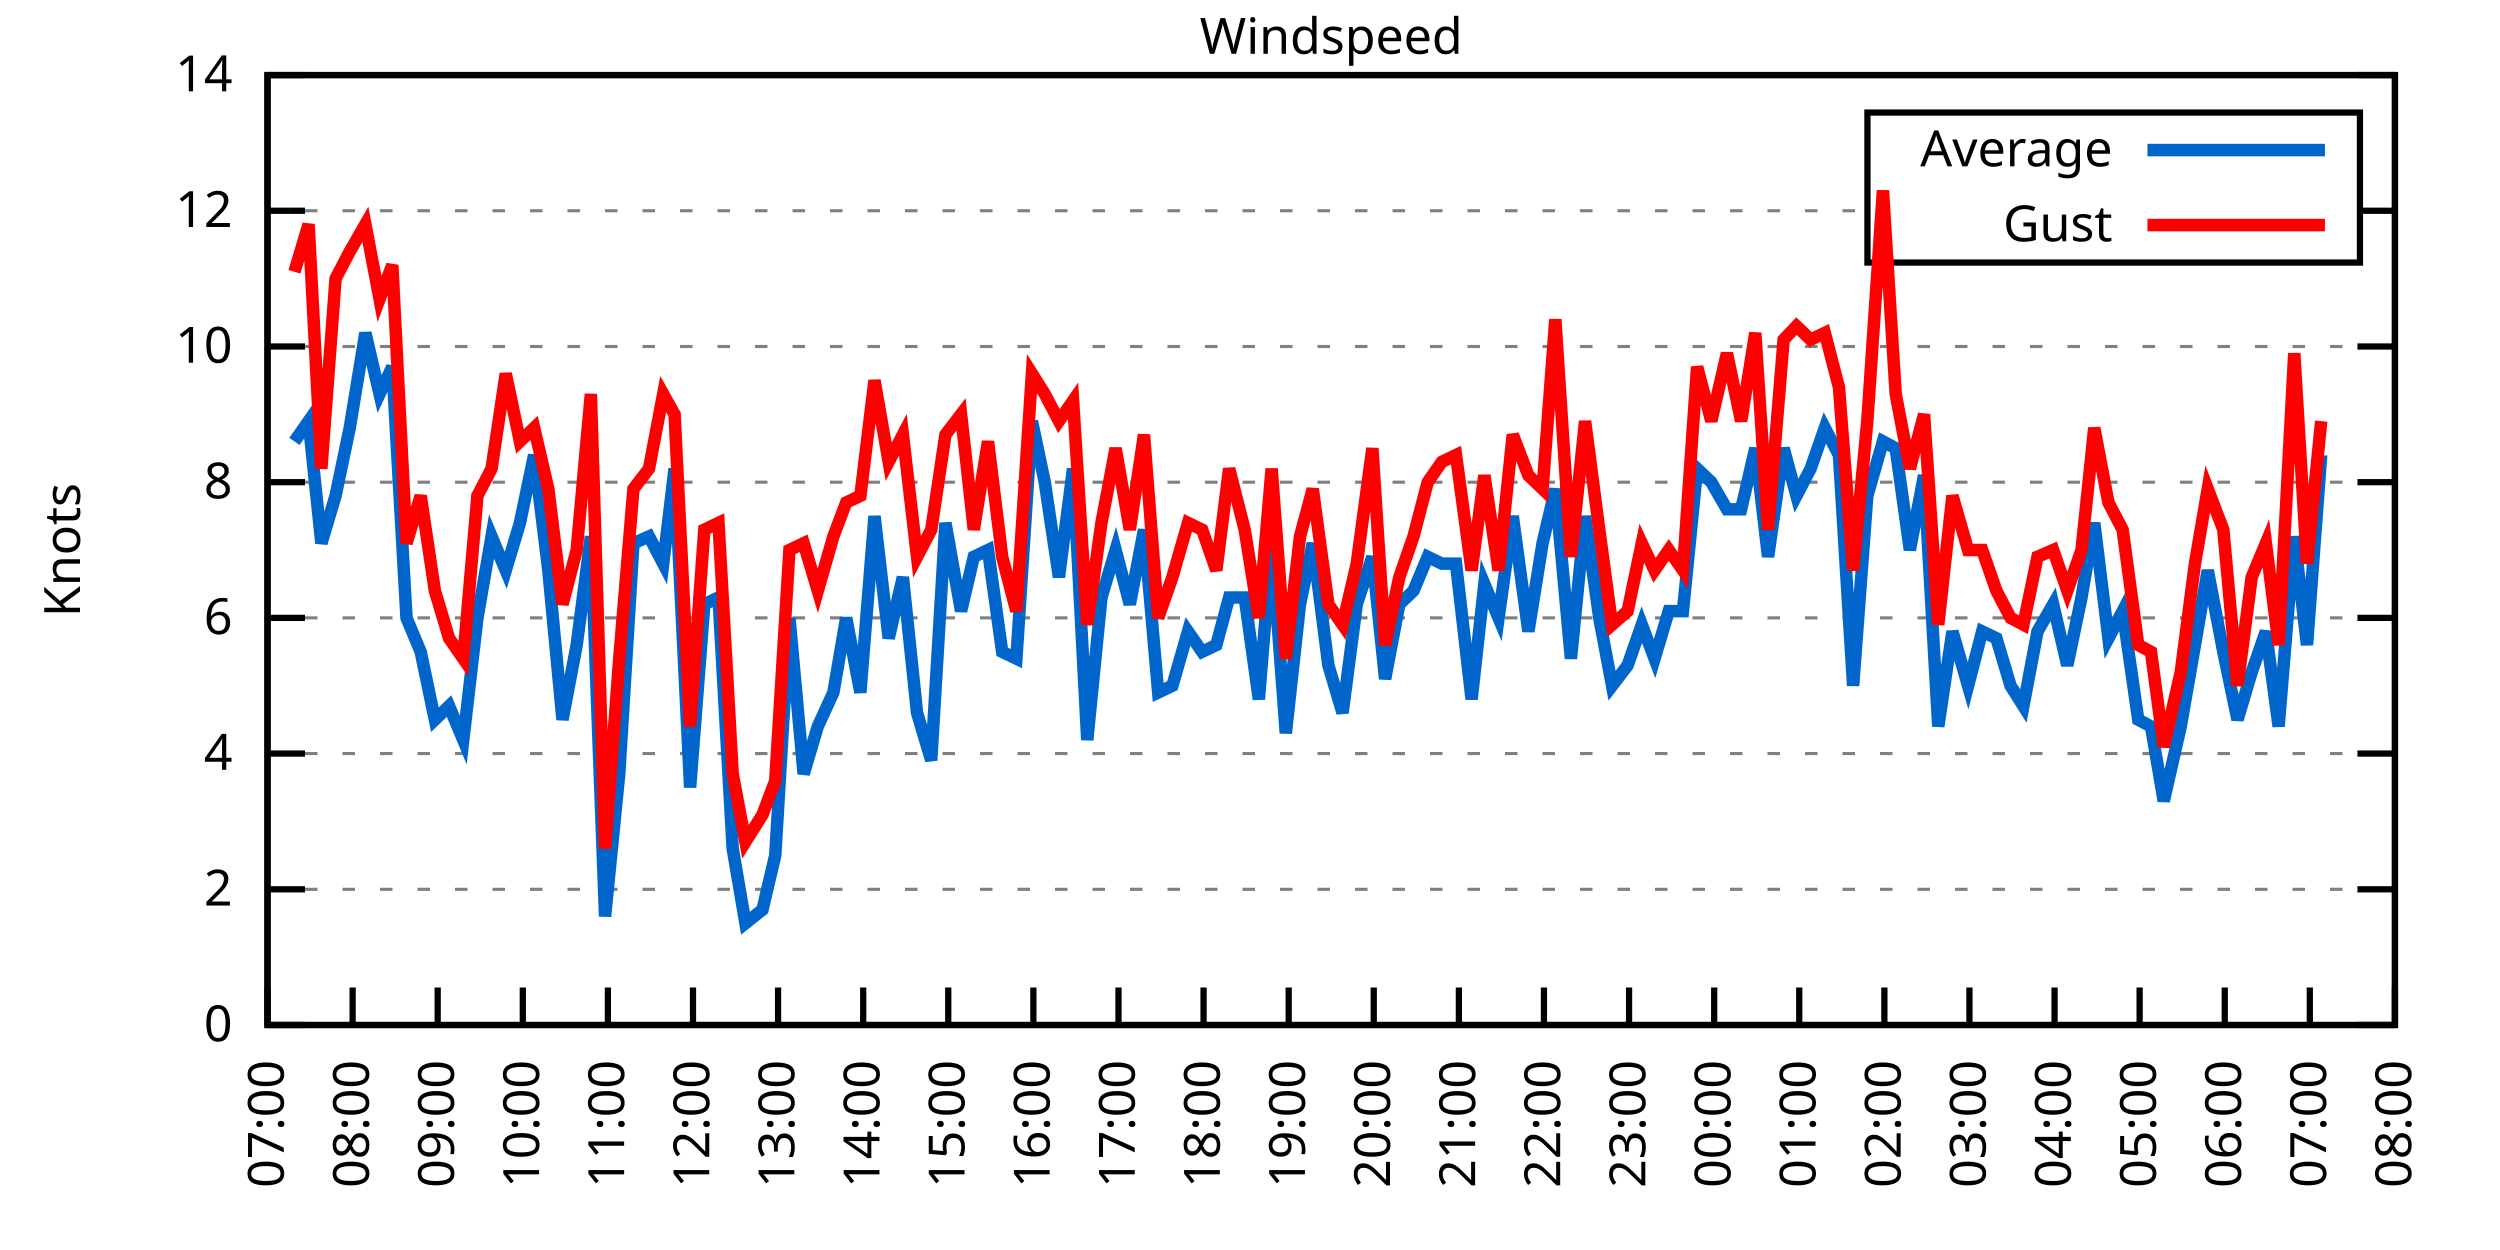
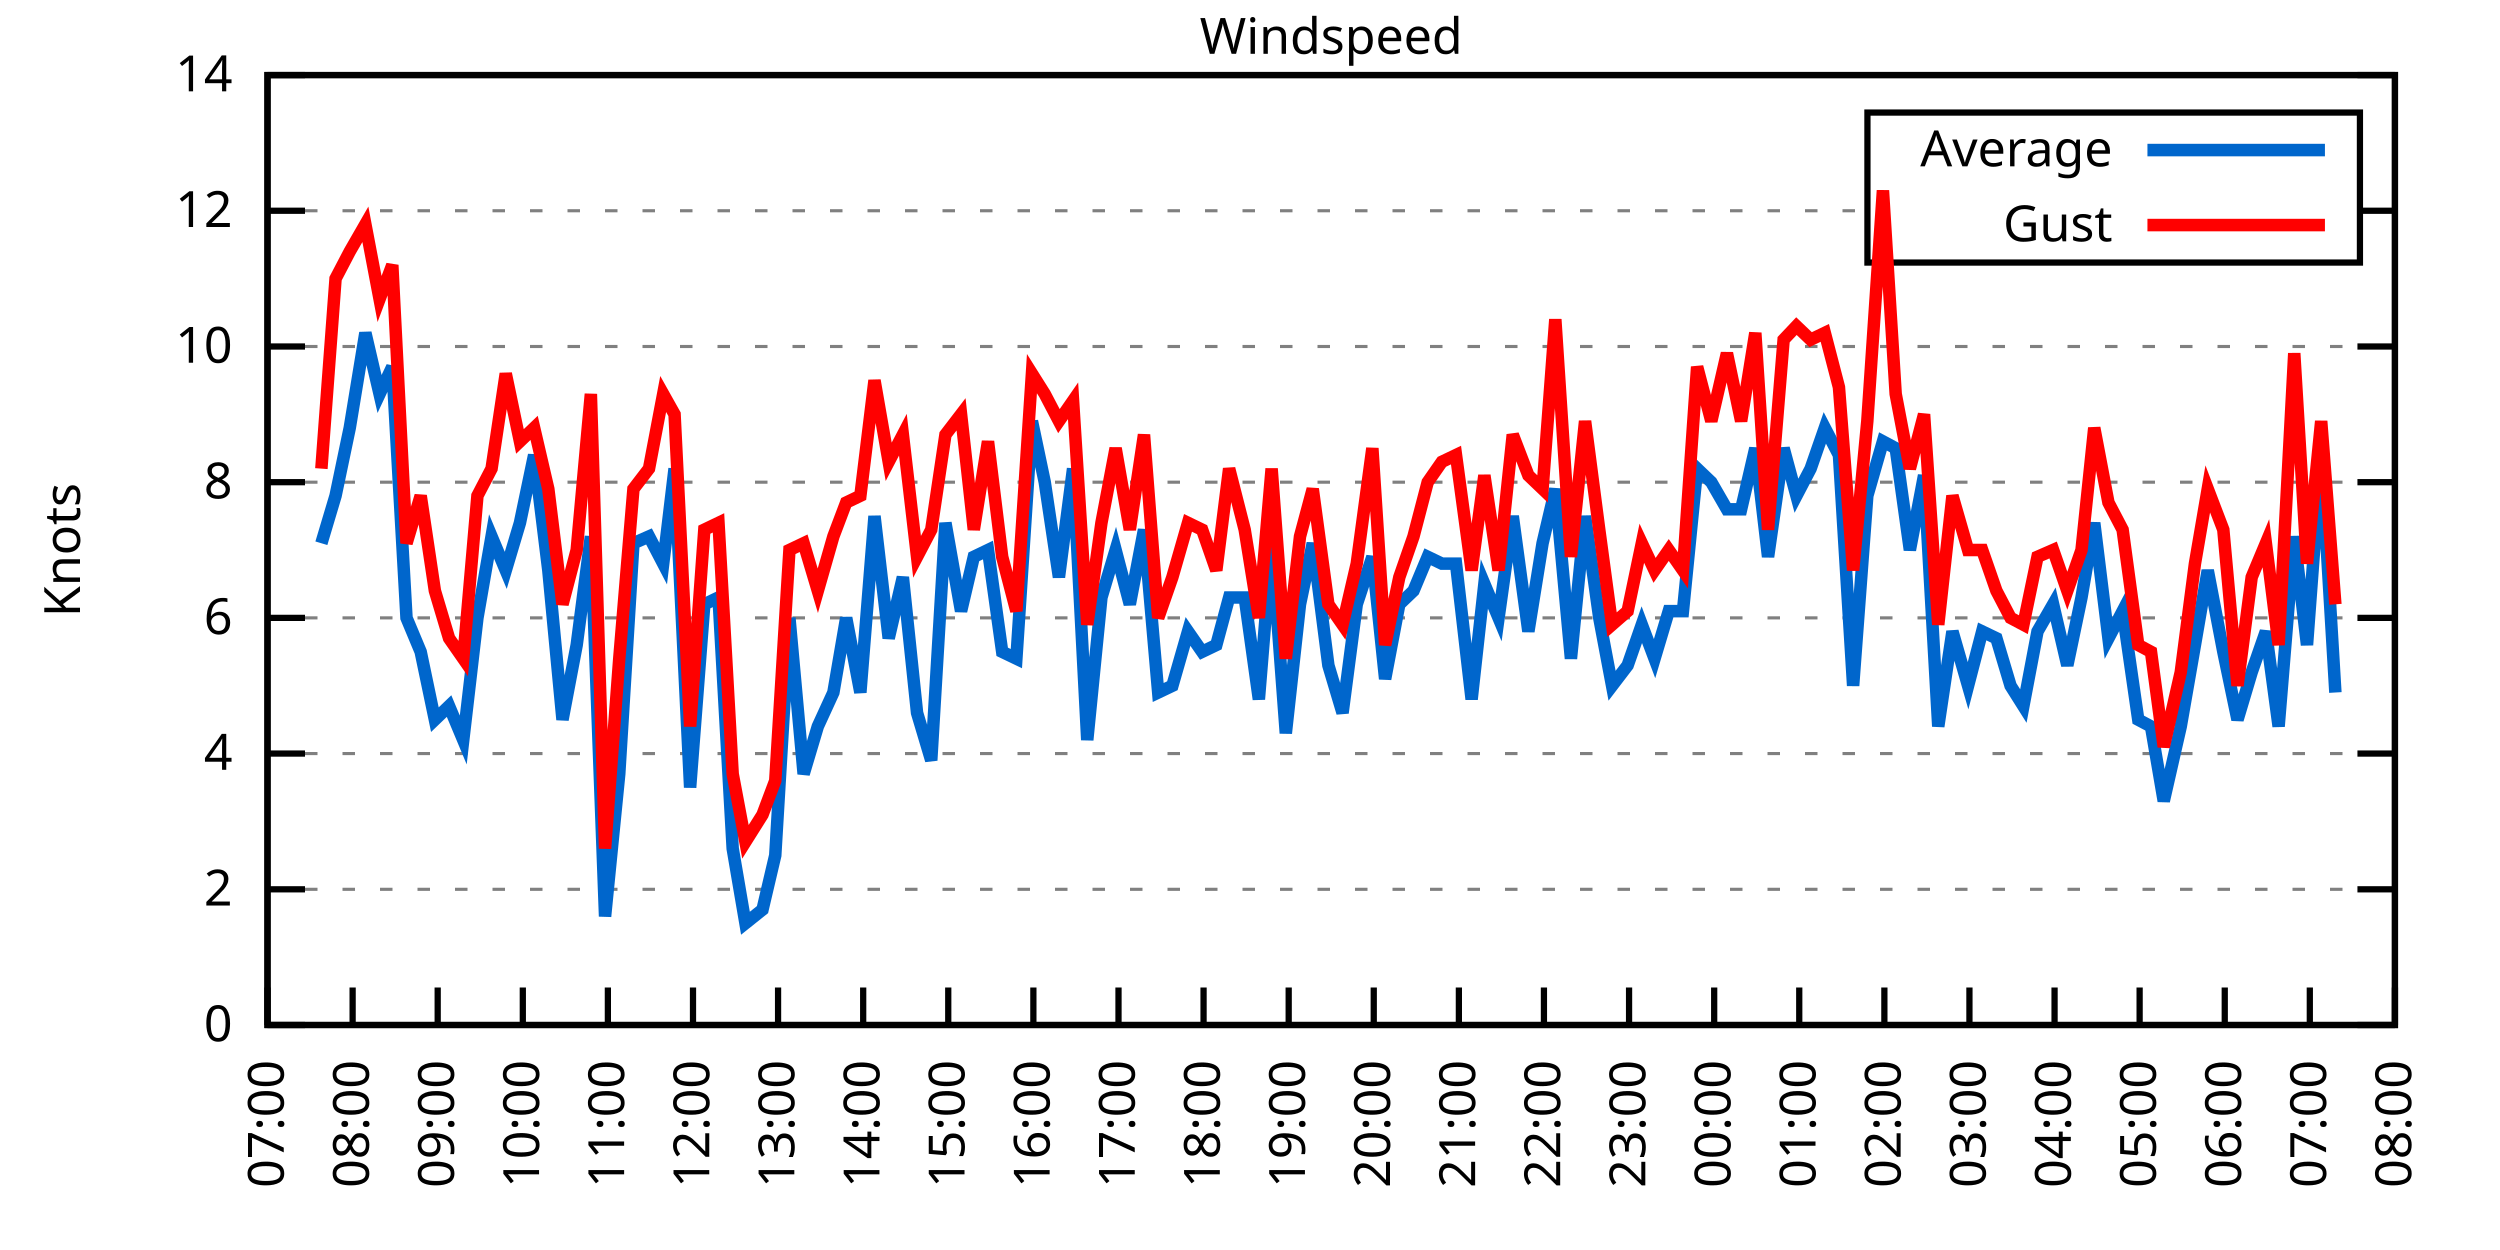
<svg xmlns="http://www.w3.org/2000/svg" xmlns:xlink="http://www.w3.org/1999/xlink" width="400" height="200" viewBox="0 0 400 200">
  <g id="gnuplot_canvas">
    <rect x="0" y="0" width="400" height="200" fill="none" />
    <defs>
      <circle id="gpDot" r="0.5" stroke-width="0.5" stroke="currentColor" />
      <path id="gpPt0" stroke-width="0.333" stroke="currentColor" d="M-1,0 h2 M0,-1 v2" />
      <path id="gpPt1" stroke-width="0.333" stroke="currentColor" d="M-1,-1 L1,1 M1,-1 L-1,1" />
      <path id="gpPt2" stroke-width="0.333" stroke="currentColor" d="M-1,0 L1,0 M0,-1 L0,1 M-1,-1 L1,1 M-1,1 L1,-1" />
      <rect id="gpPt3" stroke-width="0.333" stroke="currentColor" x="-1" y="-1" width="2" height="2" />
      <rect id="gpPt4" stroke-width="0.333" stroke="currentColor" fill="currentColor" x="-1" y="-1" width="2" height="2" />
      <circle id="gpPt5" stroke-width="0.333" stroke="currentColor" cx="0" cy="0" r="1" />
      <use xlink:href="#gpPt5" id="gpPt6" fill="currentColor" stroke="none" />
      <path id="gpPt7" stroke-width="0.333" stroke="currentColor" d="M0,-1.33 L-1.33,0.67 L1.33,0.67 z" />
      <use xlink:href="#gpPt7" id="gpPt8" fill="currentColor" stroke="none" />
      <use xlink:href="#gpPt7" id="gpPt9" stroke="currentColor" transform="rotate(180)" />
      <use xlink:href="#gpPt9" id="gpPt10" fill="currentColor" stroke="none" />
      <use xlink:href="#gpPt3" id="gpPt11" stroke="currentColor" transform="rotate(45)" />
      <use xlink:href="#gpPt11" id="gpPt12" fill="currentColor" stroke="none" />
      <path id="gpPt13" stroke-width="0.333" stroke="currentColor" d="M0,1.330 L1.265,0.411 L0.782,-1.067 L-0.782,-1.076 L-1.265,0.411 z" />
      <use xlink:href="#gpPt13" id="gpPt14" fill="currentColor" stroke="none" />
      <filter id="textbox" filterUnits="objectBoundingBox" x="0" y="0" height="1" width="1">
        <feFlood flood-color="white" flood-opacity="1" result="bgnd" />
        <feComposite in="SourceGraphic" in2="bgnd" operator="atop" />
      </filter>
      <filter id="greybox" filterUnits="objectBoundingBox" x="0" y="0" height="1" width="1">
        <feFlood flood-color="lightgrey" flood-opacity="1" result="grey" />
        <feComposite in="SourceGraphic" in2="grey" operator="atop" />
      </filter>
    </defs>
    <g fill="none" color="white" stroke="currentColor" stroke-width="1.00" stroke-linecap="butt" stroke-linejoin="miter">
</g>
    <g fill="none" color="black" stroke="currentColor" stroke-width="1.00" stroke-linecap="butt" stroke-linejoin="miter">
      <g stroke="none" shape-rendering="crispEdges">
        <polygon fill="rgb(255, 255, 255)" points="42.80,164.00 383.18,164.00 383.18,12.02 42.80,12.02 " />
      </g>
    </g>
    <g fill="none" color="black" stroke="currentColor" stroke-width="1.00" stroke-linecap="butt" stroke-linejoin="miter">
</g>
    <g fill="none" color="black" stroke="black" stroke-width="0.50" stroke-linecap="butt" stroke-linejoin="miter">
</g>
    <g fill="none" color="gray" stroke="currentColor" stroke-width="0.50" stroke-linecap="butt" stroke-linejoin="miter">
      <path stroke="gray" stroke-dasharray="2,4" class="gridline" d="M42.80,164.00 L383.19,164.00  " />
    </g>
    <g fill="none" color="gray" stroke="gray" stroke-width="1.00" stroke-linecap="butt" stroke-linejoin="miter">
</g>
    <g fill="none" color="black" stroke="currentColor" stroke-width="1.00" stroke-linecap="butt" stroke-linejoin="miter">
      <path stroke="black" d="M42.80,164.00 L48.80,164.00 M383.19,164.00 L377.19,164.00  " />
      <g transform="translate(37.20,166.60)" stroke="none" fill="black" font-family="Sans" font-size="8.00" text-anchor="end">
        <text>
          <tspan font-family="Sans"> 0</tspan>
        </text>
      </g>
    </g>
    <g fill="none" color="black" stroke="currentColor" stroke-width="1.00" stroke-linecap="butt" stroke-linejoin="miter">
</g>
    <g fill="none" color="black" stroke="black" stroke-width="0.50" stroke-linecap="butt" stroke-linejoin="miter">
</g>
    <g fill="none" color="gray" stroke="currentColor" stroke-width="0.50" stroke-linecap="butt" stroke-linejoin="miter">
      <path stroke="gray" stroke-dasharray="2,4" class="gridline" d="M42.80,142.29 L383.19,142.29  " />
    </g>
    <g fill="none" color="gray" stroke="gray" stroke-width="1.00" stroke-linecap="butt" stroke-linejoin="miter">
</g>
    <g fill="none" color="black" stroke="currentColor" stroke-width="1.00" stroke-linecap="butt" stroke-linejoin="miter">
      <path stroke="black" d="M42.80,142.29 L48.80,142.29 M383.19,142.29 L377.19,142.29  " />
      <g transform="translate(37.20,144.89)" stroke="none" fill="black" font-family="Sans" font-size="8.00" text-anchor="end">
        <text>
          <tspan font-family="Sans"> 2</tspan>
        </text>
      </g>
    </g>
    <g fill="none" color="black" stroke="currentColor" stroke-width="1.00" stroke-linecap="butt" stroke-linejoin="miter">
</g>
    <g fill="none" color="black" stroke="black" stroke-width="0.50" stroke-linecap="butt" stroke-linejoin="miter">
</g>
    <g fill="none" color="gray" stroke="currentColor" stroke-width="0.50" stroke-linecap="butt" stroke-linejoin="miter">
      <path stroke="gray" stroke-dasharray="2,4" class="gridline" d="M42.80,120.57 L383.19,120.57  " />
    </g>
    <g fill="none" color="gray" stroke="gray" stroke-width="1.00" stroke-linecap="butt" stroke-linejoin="miter">
</g>
    <g fill="none" color="black" stroke="currentColor" stroke-width="1.00" stroke-linecap="butt" stroke-linejoin="miter">
      <path stroke="black" d="M42.80,120.57 L48.80,120.57 M383.19,120.57 L377.19,120.57  " />
      <g transform="translate(37.20,123.17)" stroke="none" fill="black" font-family="Sans" font-size="8.00" text-anchor="end">
        <text>
          <tspan font-family="Sans"> 4</tspan>
        </text>
      </g>
    </g>
    <g fill="none" color="black" stroke="currentColor" stroke-width="1.00" stroke-linecap="butt" stroke-linejoin="miter">
</g>
    <g fill="none" color="black" stroke="black" stroke-width="0.50" stroke-linecap="butt" stroke-linejoin="miter">
</g>
    <g fill="none" color="gray" stroke="currentColor" stroke-width="0.50" stroke-linecap="butt" stroke-linejoin="miter">
      <path stroke="gray" stroke-dasharray="2,4" class="gridline" d="M42.80,98.86 L383.19,98.86  " />
    </g>
    <g fill="none" color="gray" stroke="gray" stroke-width="1.00" stroke-linecap="butt" stroke-linejoin="miter">
</g>
    <g fill="none" color="black" stroke="currentColor" stroke-width="1.00" stroke-linecap="butt" stroke-linejoin="miter">
      <path stroke="black" d="M42.80,98.86 L48.80,98.86 M383.19,98.86 L377.19,98.86  " />
      <g transform="translate(37.20,101.46)" stroke="none" fill="black" font-family="Sans" font-size="8.00" text-anchor="end">
        <text>
          <tspan font-family="Sans"> 6</tspan>
        </text>
      </g>
    </g>
    <g fill="none" color="black" stroke="currentColor" stroke-width="1.00" stroke-linecap="butt" stroke-linejoin="miter">
</g>
    <g fill="none" color="black" stroke="black" stroke-width="0.50" stroke-linecap="butt" stroke-linejoin="miter">
</g>
    <g fill="none" color="gray" stroke="currentColor" stroke-width="0.50" stroke-linecap="butt" stroke-linejoin="miter">
      <path stroke="gray" stroke-dasharray="2,4" class="gridline" d="M42.80,77.15 L383.19,77.15  " />
    </g>
    <g fill="none" color="gray" stroke="gray" stroke-width="1.00" stroke-linecap="butt" stroke-linejoin="miter">
</g>
    <g fill="none" color="black" stroke="currentColor" stroke-width="1.00" stroke-linecap="butt" stroke-linejoin="miter">
      <path stroke="black" d="M42.80,77.15 L48.80,77.15 M383.19,77.15 L377.19,77.15  " />
      <g transform="translate(37.20,79.75)" stroke="none" fill="black" font-family="Sans" font-size="8.00" text-anchor="end">
        <text>
          <tspan font-family="Sans"> 8</tspan>
        </text>
      </g>
    </g>
    <g fill="none" color="black" stroke="currentColor" stroke-width="1.00" stroke-linecap="butt" stroke-linejoin="miter">
</g>
    <g fill="none" color="black" stroke="black" stroke-width="0.50" stroke-linecap="butt" stroke-linejoin="miter">
</g>
    <g fill="none" color="gray" stroke="currentColor" stroke-width="0.50" stroke-linecap="butt" stroke-linejoin="miter">
      <path stroke="gray" stroke-dasharray="2,4" class="gridline" d="M42.80,55.44 L383.19,55.44  " />
    </g>
    <g fill="none" color="gray" stroke="gray" stroke-width="1.00" stroke-linecap="butt" stroke-linejoin="miter">
</g>
    <g fill="none" color="black" stroke="currentColor" stroke-width="1.00" stroke-linecap="butt" stroke-linejoin="miter">
      <path stroke="black" d="M42.80,55.44 L48.80,55.44 M383.19,55.44 L377.19,55.44  " />
      <g transform="translate(37.20,58.04)" stroke="none" fill="black" font-family="Sans" font-size="8.00" text-anchor="end">
        <text>
          <tspan font-family="Sans"> 10</tspan>
        </text>
      </g>
    </g>
    <g fill="none" color="black" stroke="currentColor" stroke-width="1.00" stroke-linecap="butt" stroke-linejoin="miter">
</g>
    <g fill="none" color="black" stroke="black" stroke-width="0.50" stroke-linecap="butt" stroke-linejoin="miter">
</g>
    <g fill="none" color="gray" stroke="currentColor" stroke-width="0.50" stroke-linecap="butt" stroke-linejoin="miter">
      <path stroke="gray" stroke-dasharray="2,4" class="gridline" d="M42.80,33.72 L298.79,33.72 M377.59,33.72 L383.19,33.72  " />
    </g>
    <g fill="none" color="gray" stroke="gray" stroke-width="1.00" stroke-linecap="butt" stroke-linejoin="miter">
</g>
    <g fill="none" color="black" stroke="currentColor" stroke-width="1.00" stroke-linecap="butt" stroke-linejoin="miter">
      <path stroke="black" d="M42.80,33.72 L48.80,33.72 M383.19,33.72 L377.19,33.72  " />
      <g transform="translate(37.20,36.32)" stroke="none" fill="black" font-family="Sans" font-size="8.00" text-anchor="end">
        <text>
          <tspan font-family="Sans"> 12</tspan>
        </text>
      </g>
    </g>
    <g fill="none" color="black" stroke="currentColor" stroke-width="1.00" stroke-linecap="butt" stroke-linejoin="miter">
</g>
    <g fill="none" color="black" stroke="black" stroke-width="0.50" stroke-linecap="butt" stroke-linejoin="miter">
</g>
    <g fill="none" color="gray" stroke="currentColor" stroke-width="0.50" stroke-linecap="butt" stroke-linejoin="miter">
      <path stroke="gray" stroke-dasharray="2,4" class="gridline" d="M42.80,12.01 L383.19,12.01  " />
    </g>
    <g fill="none" color="gray" stroke="gray" stroke-width="1.00" stroke-linecap="butt" stroke-linejoin="miter">
</g>
    <g fill="none" color="black" stroke="currentColor" stroke-width="1.00" stroke-linecap="butt" stroke-linejoin="miter">
      <path stroke="black" d="M42.80,12.01 L48.80,12.01 M383.19,12.01 L377.19,12.01  " />
      <g transform="translate(37.20,14.61)" stroke="none" fill="black" font-family="Sans" font-size="8.00" text-anchor="end">
        <text>
          <tspan font-family="Sans"> 14</tspan>
        </text>
      </g>
    </g>
    <g fill="none" color="black" stroke="currentColor" stroke-width="1.00" stroke-linecap="butt" stroke-linejoin="miter">
      <path stroke="black" d="M42.80,164.00 L42.80,158.00  " />
      <g transform="translate(45.40,169.60) rotate(270.00)" stroke="none" fill="black" font-family="Sans" font-size="8.00" text-anchor="end">
        <text>
          <tspan font-family="Sans">07:00</tspan>
        </text>
      </g>
    </g>
    <g fill="none" color="black" stroke="currentColor" stroke-width="1.00" stroke-linecap="butt" stroke-linejoin="miter">
      <path stroke="black" d="M56.42,164.00 L56.42,158.00  " />
      <g transform="translate(59.02,169.60) rotate(270.00)" stroke="none" fill="black" font-family="Sans" font-size="8.00" text-anchor="end">
        <text>
          <tspan font-family="Sans">08:00</tspan>
        </text>
      </g>
    </g>
    <g fill="none" color="black" stroke="currentColor" stroke-width="1.00" stroke-linecap="butt" stroke-linejoin="miter">
      <path stroke="black" d="M70.03,164.00 L70.03,158.00  " />
      <g transform="translate(72.63,169.60) rotate(270.00)" stroke="none" fill="black" font-family="Sans" font-size="8.00" text-anchor="end">
        <text>
          <tspan font-family="Sans">09:00</tspan>
        </text>
      </g>
    </g>
    <g fill="none" color="black" stroke="currentColor" stroke-width="1.00" stroke-linecap="butt" stroke-linejoin="miter">
      <path stroke="black" d="M83.65,164.00 L83.65,158.00  " />
      <g transform="translate(86.25,169.60) rotate(270.00)" stroke="none" fill="black" font-family="Sans" font-size="8.00" text-anchor="end">
        <text>
          <tspan font-family="Sans">10:00</tspan>
        </text>
      </g>
    </g>
    <g fill="none" color="black" stroke="currentColor" stroke-width="1.00" stroke-linecap="butt" stroke-linejoin="miter">
      <path stroke="black" d="M97.26,164.00 L97.26,158.00  " />
      <g transform="translate(99.86,169.60) rotate(270.00)" stroke="none" fill="black" font-family="Sans" font-size="8.00" text-anchor="end">
        <text>
          <tspan font-family="Sans">11:00</tspan>
        </text>
      </g>
    </g>
    <g fill="none" color="black" stroke="currentColor" stroke-width="1.00" stroke-linecap="butt" stroke-linejoin="miter">
      <path stroke="black" d="M110.88,164.00 L110.88,158.00  " />
      <g transform="translate(113.48,169.60) rotate(270.00)" stroke="none" fill="black" font-family="Sans" font-size="8.00" text-anchor="end">
        <text>
          <tspan font-family="Sans">12:00</tspan>
        </text>
      </g>
    </g>
    <g fill="none" color="black" stroke="currentColor" stroke-width="1.00" stroke-linecap="butt" stroke-linejoin="miter">
      <path stroke="black" d="M124.49,164.00 L124.49,158.00  " />
      <g transform="translate(127.09,169.60) rotate(270.00)" stroke="none" fill="black" font-family="Sans" font-size="8.00" text-anchor="end">
        <text>
          <tspan font-family="Sans">13:00</tspan>
        </text>
      </g>
    </g>
    <g fill="none" color="black" stroke="currentColor" stroke-width="1.00" stroke-linecap="butt" stroke-linejoin="miter">
      <path stroke="black" d="M138.11,164.00 L138.11,158.00  " />
      <g transform="translate(140.71,169.60) rotate(270.00)" stroke="none" fill="black" font-family="Sans" font-size="8.00" text-anchor="end">
        <text>
          <tspan font-family="Sans">14:00</tspan>
        </text>
      </g>
    </g>
    <g fill="none" color="black" stroke="currentColor" stroke-width="1.00" stroke-linecap="butt" stroke-linejoin="miter">
      <path stroke="black" d="M151.72,164.00 L151.72,158.00  " />
      <g transform="translate(154.32,169.60) rotate(270.00)" stroke="none" fill="black" font-family="Sans" font-size="8.00" text-anchor="end">
        <text>
          <tspan font-family="Sans">15:00</tspan>
        </text>
      </g>
    </g>
    <g fill="none" color="black" stroke="currentColor" stroke-width="1.00" stroke-linecap="butt" stroke-linejoin="miter">
      <path stroke="black" d="M165.34,164.00 L165.34,158.00  " />
      <g transform="translate(167.94,169.60) rotate(270.00)" stroke="none" fill="black" font-family="Sans" font-size="8.00" text-anchor="end">
        <text>
          <tspan font-family="Sans">16:00</tspan>
        </text>
      </g>
    </g>
    <g fill="none" color="black" stroke="currentColor" stroke-width="1.00" stroke-linecap="butt" stroke-linejoin="miter">
      <path stroke="black" d="M178.96,164.00 L178.96,158.00  " />
      <g transform="translate(181.56,169.60) rotate(270.00)" stroke="none" fill="black" font-family="Sans" font-size="8.00" text-anchor="end">
        <text>
          <tspan font-family="Sans">17:00</tspan>
        </text>
      </g>
    </g>
    <g fill="none" color="black" stroke="currentColor" stroke-width="1.00" stroke-linecap="butt" stroke-linejoin="miter">
      <path stroke="black" d="M192.57,164.00 L192.57,158.00  " />
      <g transform="translate(195.17,169.60) rotate(270.00)" stroke="none" fill="black" font-family="Sans" font-size="8.00" text-anchor="end">
        <text>
          <tspan font-family="Sans">18:00</tspan>
        </text>
      </g>
    </g>
    <g fill="none" color="black" stroke="currentColor" stroke-width="1.00" stroke-linecap="butt" stroke-linejoin="miter">
      <path stroke="black" d="M206.19,164.00 L206.19,158.00  " />
      <g transform="translate(208.79,169.60) rotate(270.00)" stroke="none" fill="black" font-family="Sans" font-size="8.00" text-anchor="end">
        <text>
          <tspan font-family="Sans">19:00</tspan>
        </text>
      </g>
    </g>
    <g fill="none" color="black" stroke="currentColor" stroke-width="1.00" stroke-linecap="butt" stroke-linejoin="miter">
      <path stroke="black" d="M219.80,164.00 L219.80,158.00  " />
      <g transform="translate(222.40,169.60) rotate(270.00)" stroke="none" fill="black" font-family="Sans" font-size="8.00" text-anchor="end">
        <text>
          <tspan font-family="Sans">20:00</tspan>
        </text>
      </g>
    </g>
    <g fill="none" color="black" stroke="currentColor" stroke-width="1.00" stroke-linecap="butt" stroke-linejoin="miter">
      <path stroke="black" d="M233.42,164.00 L233.42,158.00  " />
      <g transform="translate(236.02,169.60) rotate(270.00)" stroke="none" fill="black" font-family="Sans" font-size="8.00" text-anchor="end">
        <text>
          <tspan font-family="Sans">21:00</tspan>
        </text>
      </g>
    </g>
    <g fill="none" color="black" stroke="currentColor" stroke-width="1.00" stroke-linecap="butt" stroke-linejoin="miter">
      <path stroke="black" d="M247.03,164.00 L247.03,158.00  " />
      <g transform="translate(249.63,169.60) rotate(270.00)" stroke="none" fill="black" font-family="Sans" font-size="8.00" text-anchor="end">
        <text>
          <tspan font-family="Sans">22:00</tspan>
        </text>
      </g>
    </g>
    <g fill="none" color="black" stroke="currentColor" stroke-width="1.00" stroke-linecap="butt" stroke-linejoin="miter">
      <path stroke="black" d="M260.65,164.00 L260.65,158.00  " />
      <g transform="translate(263.25,169.60) rotate(270.00)" stroke="none" fill="black" font-family="Sans" font-size="8.00" text-anchor="end">
        <text>
          <tspan font-family="Sans">23:00</tspan>
        </text>
      </g>
    </g>
    <g fill="none" color="black" stroke="currentColor" stroke-width="1.00" stroke-linecap="butt" stroke-linejoin="miter">
      <path stroke="black" d="M274.27,164.00 L274.27,158.00  " />
      <g transform="translate(276.87,169.60) rotate(270.00)" stroke="none" fill="black" font-family="Sans" font-size="8.00" text-anchor="end">
        <text>
          <tspan font-family="Sans">00:00</tspan>
        </text>
      </g>
    </g>
    <g fill="none" color="black" stroke="currentColor" stroke-width="1.00" stroke-linecap="butt" stroke-linejoin="miter">
      <path stroke="black" d="M287.88,164.00 L287.88,158.00  " />
      <g transform="translate(290.48,169.60) rotate(270.00)" stroke="none" fill="black" font-family="Sans" font-size="8.00" text-anchor="end">
        <text>
          <tspan font-family="Sans">01:00</tspan>
        </text>
      </g>
    </g>
    <g fill="none" color="black" stroke="currentColor" stroke-width="1.00" stroke-linecap="butt" stroke-linejoin="miter">
      <path stroke="black" d="M301.50,164.00 L301.50,158.00  " />
      <g transform="translate(304.10,169.60) rotate(270.00)" stroke="none" fill="black" font-family="Sans" font-size="8.00" text-anchor="end">
        <text>
          <tspan font-family="Sans">02:00</tspan>
        </text>
      </g>
    </g>
    <g fill="none" color="black" stroke="currentColor" stroke-width="1.00" stroke-linecap="butt" stroke-linejoin="miter">
      <path stroke="black" d="M315.11,164.00 L315.11,158.00  " />
      <g transform="translate(317.71,169.60) rotate(270.00)" stroke="none" fill="black" font-family="Sans" font-size="8.00" text-anchor="end">
        <text>
          <tspan font-family="Sans">03:00</tspan>
        </text>
      </g>
    </g>
    <g fill="none" color="black" stroke="currentColor" stroke-width="1.00" stroke-linecap="butt" stroke-linejoin="miter">
      <path stroke="black" d="M328.73,164.00 L328.73,158.00  " />
      <g transform="translate(331.33,169.60) rotate(270.00)" stroke="none" fill="black" font-family="Sans" font-size="8.00" text-anchor="end">
        <text>
          <tspan font-family="Sans">04:00</tspan>
        </text>
      </g>
    </g>
    <g fill="none" color="black" stroke="currentColor" stroke-width="1.00" stroke-linecap="butt" stroke-linejoin="miter">
      <path stroke="black" d="M342.34,164.00 L342.34,158.00  " />
      <g transform="translate(344.94,169.60) rotate(270.00)" stroke="none" fill="black" font-family="Sans" font-size="8.00" text-anchor="end">
        <text>
          <tspan font-family="Sans">05:00</tspan>
        </text>
      </g>
    </g>
    <g fill="none" color="black" stroke="currentColor" stroke-width="1.00" stroke-linecap="butt" stroke-linejoin="miter">
      <path stroke="black" d="M355.96,164.00 L355.96,158.00  " />
      <g transform="translate(358.56,169.60) rotate(270.00)" stroke="none" fill="black" font-family="Sans" font-size="8.00" text-anchor="end">
        <text>
          <tspan font-family="Sans">06:00</tspan>
        </text>
      </g>
    </g>
    <g fill="none" color="black" stroke="currentColor" stroke-width="1.00" stroke-linecap="butt" stroke-linejoin="miter">
      <path stroke="black" d="M369.57,164.00 L369.57,158.00  " />
      <g transform="translate(372.17,169.60) rotate(270.00)" stroke="none" fill="black" font-family="Sans" font-size="8.00" text-anchor="end">
        <text>
          <tspan font-family="Sans">07:00</tspan>
        </text>
      </g>
    </g>
    <g fill="none" color="black" stroke="currentColor" stroke-width="1.00" stroke-linecap="butt" stroke-linejoin="miter">
      <path stroke="black" d="M383.19,164.00 L383.19,158.00  " />
      <g transform="translate(385.79,169.60) rotate(270.00)" stroke="none" fill="black" font-family="Sans" font-size="8.00" text-anchor="end">
        <text>
          <tspan font-family="Sans">08:00</tspan>
        </text>
      </g>
    </g>
    <g fill="none" color="black" stroke="currentColor" stroke-width="1.00" stroke-linecap="butt" stroke-linejoin="miter">
</g>
    <g fill="none" color="black" stroke="currentColor" stroke-width="1.00" stroke-linecap="butt" stroke-linejoin="miter">
      <path stroke="black" d="M42.80,12.01 L42.80,164.00 L383.19,164.00 L383.19,12.01 L42.80,12.01 Z  " />
    </g>
    <g fill="none" color="black" stroke="currentColor" stroke-width="1.00" stroke-linecap="butt" stroke-linejoin="miter">
</g>
    <g fill="none" color="black" stroke="currentColor" stroke-width="1.00" stroke-linecap="butt" stroke-linejoin="miter">
      <path stroke="black" d="M298.79,42.01 L298.79,18.01 L377.59,18.01 L377.59,42.01 L298.79,42.01 Z  " />
    </g>
    <g id="Windspeed_plot_1">
      <g fill="none" color="white" stroke="black" stroke-width="2.00" stroke-linecap="butt" stroke-linejoin="miter">
</g>
      <g fill="none" color="black" stroke="currentColor" stroke-width="2.00" stroke-linecap="butt" stroke-linejoin="miter">
        <g transform="translate(337.99,26.61)" stroke="none" fill="black" font-family="Sans" font-size="8.00" text-anchor="end">
          <text>
            <tspan font-family="Sans">Average</tspan>
          </text>
        </g>
      </g>
      <g fill="none" color="black" stroke="currentColor" stroke-width="2.00" stroke-linecap="butt" stroke-linejoin="miter">
-         <path stroke="rgb(  0, 102, 204)" d="M343.59,24.01 L371.99,24.01 M47.11,70.63 L49.38,67.38 L51.42,86.92 L53.69,79.32 L55.96,68.46 L58.46,53.26   L60.73,63.04 L62.77,58.69 L65.04,98.86 L67.31,104.29 L69.58,115.15 L71.85,112.97 L74.12,118.40 L76.39,98.86   L78.65,85.83 L80.92,91.26 L83.19,83.66 L85.46,72.81 L87.73,91.26 L90.00,115.15 L92.27,103.20 L94.54,85.83   L96.81,146.63 L99.08,123.83 L101.35,86.92 L103.84,85.83 L106.11,90.18 L107.93,74.98 L110.42,126.00 L112.69,96.69   L114.96,95.60 L117.23,135.77 L119.27,147.72 L122.00,145.54 L124.04,136.86 L126.31,98.86 L128.58,123.83 L130.85,116.23   L133.34,110.80 L135.39,98.86 L137.66,110.80 L139.92,82.58 L142.19,102.12 L144.46,92.35 L146.73,114.06 L149.00,121.66   L151.27,83.66 L153.77,97.78 L155.81,89.09 L158.08,88.00 L160.35,104.29 L162.62,105.38 L165.11,67.38 L167.16,77.15   L169.43,92.35 L171.69,74.98 L173.96,118.40 L176.23,95.60 L178.50,88.00 L180.77,96.69 L183.04,84.75 L185.31,110.80   L187.58,109.72 L190.08,101.03 L192.34,104.29 L194.61,103.20 L196.66,95.60 L199.15,95.60 L201.42,111.89 L203.46,86.92   L205.73,117.32 L208.00,96.69 L210.04,86.92 L212.54,106.46 L214.81,114.06 L217.08,96.69 L219.58,89.09 L221.62,108.63   L223.89,96.69 L226.16,94.52 L228.43,89.09 L230.70,90.18 L232.96,90.18 L235.46,111.89 L237.50,93.43 L239.77,98.86   L242.04,82.58 L244.54,101.03 L246.81,86.92 L248.85,78.23 L251.35,105.38 L253.61,82.58 L255.88,98.86 L257.93,109.72   L260.42,106.46 L262.69,99.95 L264.73,105.38 L267.00,97.78 L269.27,97.78 L271.54,74.98 L273.81,77.15 L276.31,81.49   L278.58,81.49 L280.85,71.72 L282.89,89.09 L285.38,71.72 L287.43,79.32 L289.70,74.98 L291.97,68.46 L294.23,72.81   L296.50,109.72 L298.77,79.32 L301.27,70.63 L303.31,71.72 L305.58,88.00 L307.85,76.06 L310.12,116.23 L312.39,101.03   L314.89,109.72 L317.15,101.03 L319.42,102.12 L321.69,109.72 L323.74,112.97 L326.00,101.03 L328.50,96.69 L330.77,106.46   L333.04,95.60 L335.08,83.66 L337.35,102.12 L339.62,97.78 L342.12,115.15 L344.16,116.23 L346.20,128.17 L348.92,116.23   L351.19,103.20 L353.24,91.26 L355.73,104.29 L358.00,115.15 L360.27,107.55 L362.54,101.03 L364.58,116.23 L367.08,85.83   L369.12,103.20 L371.39,72.81  " />
+         <path stroke="rgb(  0, 102, 204)" d="M343.59,24.01 L371.99,24.01 M51.42,86.92 L53.69,79.32 L55.96,68.46 L58.46,53.26 L60.73,63.04 L62.77,58.69   L65.04,98.86 L67.31,104.29 L69.58,115.15 L71.85,112.97 L74.12,118.40 L76.39,98.86 L78.65,85.83 L80.92,91.26   L83.19,83.66 L85.46,72.81 L87.73,91.26 L90.00,115.15 L92.27,103.20 L94.54,85.83 L96.81,146.63 L99.08,123.83   L101.35,86.92 L103.84,85.83 L106.11,90.18 L107.93,74.98 L110.42,126.00 L112.69,96.69 L114.96,95.60 L117.23,135.77   L119.27,147.72 L122.00,145.54 L124.04,136.86 L126.31,98.86 L128.58,123.83 L130.85,116.23 L133.34,110.80 L135.39,98.86   L137.66,110.80 L139.92,82.58 L142.19,102.12 L144.46,92.35 L146.73,114.06 L149.00,121.66 L151.27,83.66 L153.77,97.78   L155.81,89.09 L158.08,88.00 L160.35,104.29 L162.62,105.38 L165.11,67.38 L167.16,77.15 L169.43,92.35 L171.69,74.98   L173.96,118.40 L176.23,95.60 L178.50,88.00 L180.77,96.69 L183.04,84.75 L185.31,110.80 L187.58,109.72 L190.08,101.03   L192.34,104.29 L194.61,103.20 L196.66,95.60 L199.15,95.60 L201.42,111.89 L203.46,86.92 L205.73,117.32 L208.00,96.69   L210.04,86.92 L212.54,106.46 L214.81,114.06 L217.08,96.69 L219.58,89.09 L221.62,108.63 L223.89,96.69 L226.16,94.52   L228.43,89.09 L230.70,90.18 L232.96,90.18 L235.46,111.89 L237.50,93.43 L239.77,98.86 L242.04,82.58 L244.54,101.03   L246.81,86.92 L248.85,78.23 L251.35,105.38 L253.61,82.58 L255.88,98.86 L257.93,109.72 L260.42,106.46 L262.69,99.95   L264.73,105.38 L267.00,97.78 L269.27,97.78 L271.54,74.98 L273.81,77.15 L276.31,81.49 L278.58,81.49 L280.85,71.72   L282.89,89.09 L285.38,71.72 L287.43,79.32 L289.70,74.98 L291.97,68.46 L294.23,72.81 L296.50,109.72 L298.77,79.32   L301.27,70.63 L303.31,71.72 L305.58,88.00 L307.85,76.06 L310.12,116.23 L312.39,101.03 L314.89,109.72 L317.15,101.03   L319.42,102.12 L321.69,109.72 L323.74,112.97 L326.00,101.03 L328.50,96.69 L330.77,106.46 L333.04,95.60 L335.08,83.66   L337.35,102.12 L339.62,97.78 L342.12,115.15 L344.16,116.23 L346.20,128.17 L348.92,116.23 L351.19,103.20 L353.24,91.26   L355.73,104.29 L358.00,115.15 L360.27,107.55 L362.54,101.03 L364.58,116.23 L367.08,85.83 L369.12,103.20 L371.39,72.81   L373.66,110.80  " />
      </g>
    </g>
    <g id="Windspeed_plot_2">
      <g fill="none" color="black" stroke="currentColor" stroke-width="2.00" stroke-linecap="butt" stroke-linejoin="miter">
        <g transform="translate(337.99,38.61)" stroke="none" fill="black" font-family="Sans" font-size="8.00" text-anchor="end">
          <text>
            <tspan font-family="Sans">Gust</tspan>
          </text>
        </g>
      </g>
      <g fill="none" color="black" stroke="currentColor" stroke-width="2.00" stroke-linecap="butt" stroke-linejoin="miter">
-         <path stroke="rgb(255,   0,   0)" d="M343.59,36.01 L371.99,36.01 M47.11,43.49 L49.38,35.89 L51.42,74.98 L53.69,44.58 L55.96,40.24 L58.46,35.89   L60.73,47.84 L62.77,42.41 L65.04,86.92 L67.31,79.32 L69.58,94.52 L71.85,102.12 L74.12,105.38 L76.39,79.32   L78.65,74.98 L80.92,59.78 L83.19,70.63 L85.46,68.46 L87.73,78.23 L90.00,96.69 L92.27,88.00 L94.54,63.04   L96.81,135.77 L99.08,105.38 L101.35,78.23 L103.84,74.98 L106.11,63.04 L107.93,66.29 L110.42,116.23 L112.69,84.75   L114.96,83.66 L117.23,123.83 L119.27,134.69 L122.00,130.35 L124.04,124.92 L126.31,88.00 L128.58,86.92 L130.85,94.52   L133.34,85.83 L135.39,80.41 L137.66,79.32 L139.92,60.86 L142.19,73.89 L144.46,69.55 L146.73,89.09 L149.00,84.75   L151.27,69.55 L153.77,66.29 L155.81,84.75 L158.08,70.63 L160.35,89.09 L162.62,97.78 L165.11,59.78 L167.16,63.04   L169.43,67.38 L171.69,64.12 L173.96,99.95 L176.23,83.66 L178.50,71.72 L180.77,84.75 L183.04,69.55 L185.31,98.86   L187.58,92.35 L190.08,83.66 L192.34,84.75 L194.61,91.26 L196.66,74.98 L199.15,84.75 L201.42,98.86 L203.46,74.98   L205.73,105.38 L208.00,85.83 L210.04,78.23 L212.54,96.69 L214.81,99.95 L217.08,90.18 L219.58,71.72 L221.62,103.20   L223.89,92.35 L226.16,85.83 L228.43,77.15 L230.70,73.89 L232.96,72.81 L235.46,91.26 L237.50,76.06 L239.77,91.26   L242.04,69.55 L244.54,76.06 L246.81,78.23 L248.85,51.09 L251.35,89.09 L253.61,67.38 L255.88,84.75 L257.93,99.95   L260.42,97.78 L262.69,86.92 L264.73,91.26 L267.00,88.00 L269.27,91.26 L271.54,58.69 L273.81,67.38 L276.31,56.52   L278.58,67.38 L280.85,53.26 L282.89,84.75 L285.38,54.35 L287.43,52.18 L289.70,54.35 L291.97,53.26 L294.23,61.95   L296.50,91.26 L298.77,67.38 L301.27,30.47 L303.31,63.04 L305.58,74.98 L307.85,66.29 L310.12,99.95 L312.39,79.32   L314.89,88.00 L317.15,88.00 L319.42,94.52 L321.69,98.86 L323.74,99.95 L326.00,89.09 L328.50,88.00 L330.77,94.52   L333.04,88.00 L335.08,68.46 L337.35,80.41 L339.62,84.75 L342.12,103.20 L344.16,104.29 L346.20,119.49 L348.92,107.55   L351.19,90.18 L353.24,78.23 L355.73,84.75 L358.00,109.72 L360.27,92.35 L362.54,86.92 L364.58,103.20 L367.08,56.52   L369.12,90.18 L371.39,67.38  " />
+         <path stroke="rgb(255,   0,   0)" d="M343.59,36.01 L371.99,36.01 M51.42,74.98 L53.69,44.58 L55.96,40.24 L58.46,35.89 L60.73,47.84 L62.77,42.41   L65.04,86.92 L67.31,79.32 L69.58,94.52 L71.85,102.12 L74.12,105.38 L76.39,79.32 L78.65,74.98 L80.92,59.78   L83.19,70.63 L85.46,68.46 L87.73,78.23 L90.00,96.69 L92.27,88.00 L94.54,63.04 L96.81,135.77 L99.08,105.38   L101.35,78.23 L103.84,74.98 L106.11,63.04 L107.93,66.29 L110.42,116.23 L112.69,84.75 L114.96,83.66 L117.23,123.83   L119.27,134.69 L122.00,130.35 L124.04,124.92 L126.31,88.00 L128.58,86.92 L130.85,94.52 L133.34,85.83 L135.39,80.41   L137.66,79.32 L139.92,60.86 L142.19,73.89 L144.46,69.55 L146.73,89.09 L149.00,84.75 L151.27,69.55 L153.77,66.29   L155.81,84.75 L158.08,70.63 L160.35,89.09 L162.62,97.78 L165.11,59.78 L167.16,63.04 L169.43,67.38 L171.69,64.12   L173.96,99.95 L176.23,83.66 L178.50,71.72 L180.77,84.75 L183.04,69.55 L185.31,98.86 L187.58,92.35 L190.08,83.66   L192.34,84.75 L194.61,91.26 L196.66,74.98 L199.15,84.75 L201.42,98.86 L203.46,74.98 L205.73,105.38 L208.00,85.83   L210.04,78.23 L212.54,96.69 L214.81,99.95 L217.08,90.18 L219.58,71.72 L221.62,103.20 L223.89,92.35 L226.16,85.83   L228.43,77.15 L230.70,73.89 L232.96,72.81 L235.46,91.26 L237.50,76.06 L239.77,91.26 L242.04,69.55 L244.54,76.06   L246.81,78.23 L248.85,51.09 L251.35,89.09 L253.61,67.38 L255.88,84.75 L257.93,99.95 L260.42,97.78 L262.69,86.92   L264.73,91.26 L267.00,88.00 L269.27,91.26 L271.54,58.69 L273.81,67.38 L276.31,56.52 L278.58,67.38 L280.85,53.26   L282.89,84.75 L285.38,54.35 L287.43,52.18 L289.70,54.35 L291.97,53.26 L294.23,61.95 L296.50,91.26 L298.77,67.38   L301.27,30.47 L303.31,63.04 L305.58,74.98 L307.85,66.29 L310.12,99.95 L312.39,79.32 L314.89,88.00 L317.15,88.00   L319.42,94.52 L321.69,98.86 L323.74,99.95 L326.00,89.09 L328.50,88.00 L330.77,94.52 L333.04,88.00 L335.08,68.46   L337.35,80.41 L339.62,84.75 L342.12,103.20 L344.16,104.29 L346.20,119.49 L348.92,107.55 L351.19,90.18 L353.24,78.23   L355.73,84.75 L358.00,109.72 L360.27,92.35 L362.54,86.92 L364.58,103.20 L367.08,56.52 L369.12,90.18 L371.39,67.38   L373.66,96.69  " />
      </g>
    </g>
    <g fill="none" color="black" stroke="currentColor" stroke-width="2.00" stroke-linecap="butt" stroke-linejoin="miter">
</g>
    <g fill="none" color="black" stroke="black" stroke-width="1.00" stroke-linecap="butt" stroke-linejoin="miter">
</g>
    <g fill="none" color="black" stroke="currentColor" stroke-width="1.00" stroke-linecap="butt" stroke-linejoin="miter">
      <path stroke="black" d="M42.80,12.01 L42.80,164.00 L383.19,164.00 L383.19,12.01 L42.80,12.01 Z  " />
      <g transform="translate(12.80,88.01) rotate(270.00)" stroke="none" fill="black" font-family="Sans" font-size="8.00" text-anchor="middle">
        <text>
          <tspan font-family="Sans">Knots</tspan>
        </text>
      </g>
    </g>
    <g fill="none" color="black" stroke="currentColor" stroke-width="1.00" stroke-linecap="butt" stroke-linejoin="miter">
</g>
    <g fill="none" color="black" stroke="currentColor" stroke-width="1.00" stroke-linecap="butt" stroke-linejoin="miter">
      <g transform="translate(212.99,8.61)" stroke="none" fill="black" font-family="Sans" font-size="8.00" text-anchor="middle">
        <text>
          <tspan font-family="Sans">Windspeed</tspan>
        </text>
      </g>
    </g>
    <g fill="none" color="black" stroke="currentColor" stroke-width="1.00" stroke-linecap="butt" stroke-linejoin="miter">
</g>
  </g>
</svg>
